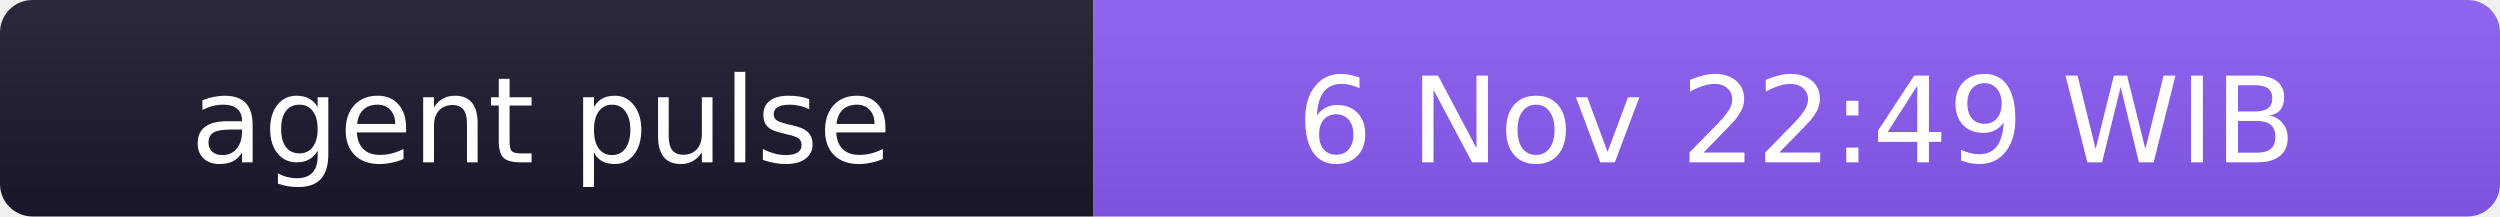
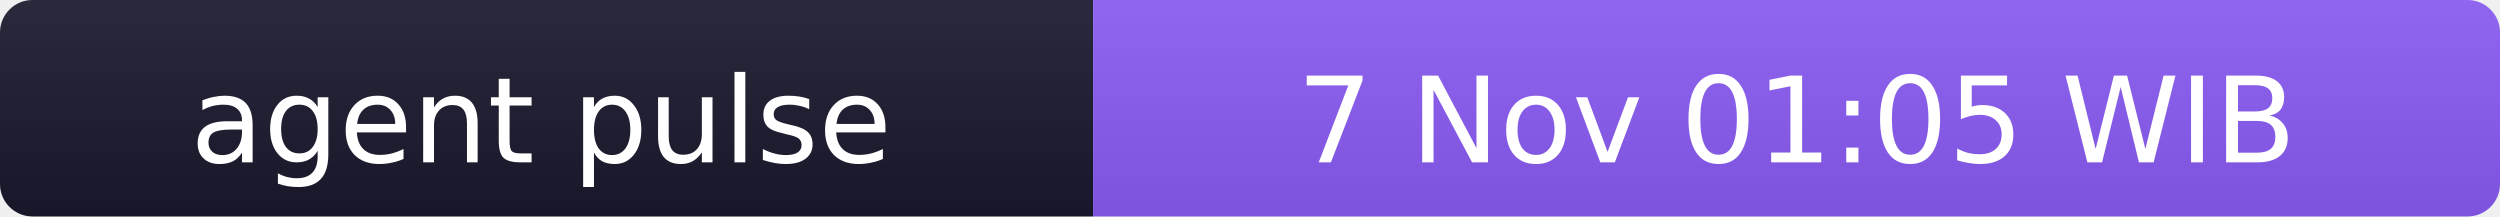
- <svg xmlns="http://www.w3.org/2000/svg" width="231" height="20" role="img" aria-label="agent pulse: 6 Nov 22:49 WIB">
+ <svg xmlns="http://www.w3.org/2000/svg" width="231" height="20" role="img" aria-label="agent pulse: 7 Nov 01:05 WIB">
  <linearGradient id="s" x2="0" y2="100%">
    <stop offset="0" stop-color="#bbb" stop-opacity=".1" />
    <stop offset="1" stop-opacity=".1" />
  </linearGradient>
  <clipPath id="r">
    <rect width="231" height="20" rx="3" fill="#fff" />
  </clipPath>
  <g clip-path="url(#r)">
    <rect width="101" height="20" fill="#1a1a2e" />
    <rect x="101" width="130" height="20" fill="#8b5cf6" />
    <rect width="231" height="20" fill="url(#s)" />
  </g>
  <g fill="#fff" text-anchor="middle" font-family="Verdana,Geneva,DejaVu Sans,sans-serif" font-size="11">
    <text x="50" y="15">agent pulse</text>
-     <text x="166" y="15">6 Nov 22:49 WIB</text>
+     <text x="166" y="15">7 Nov 01:05 WIB</text>
  </g>
</svg>
